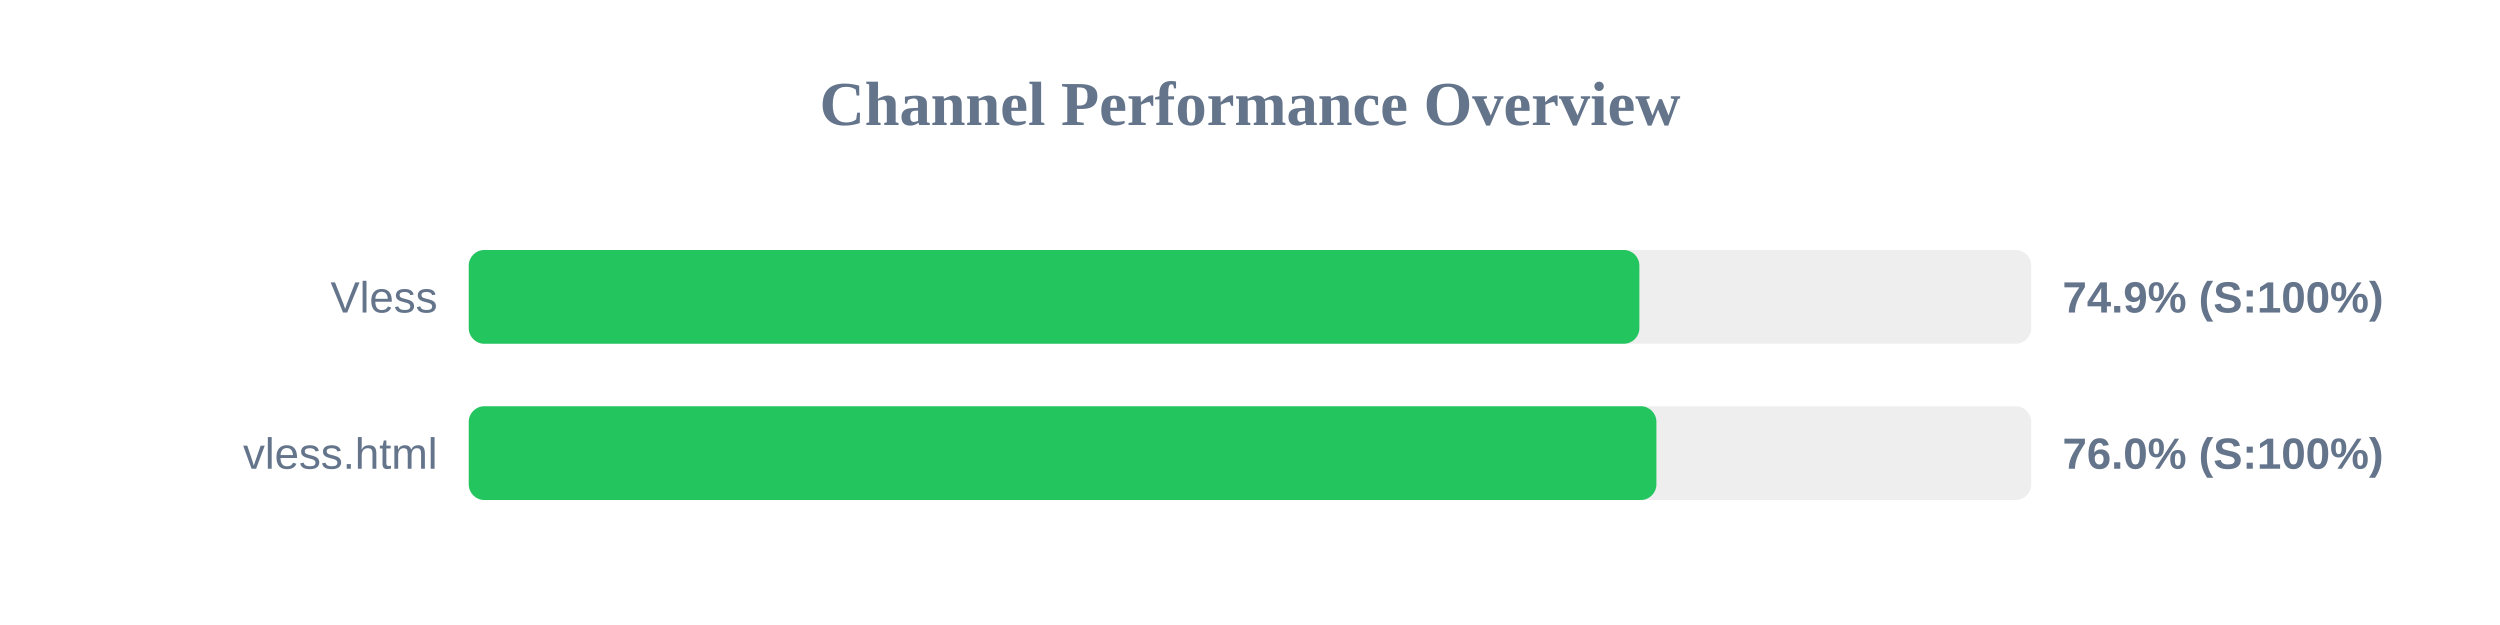
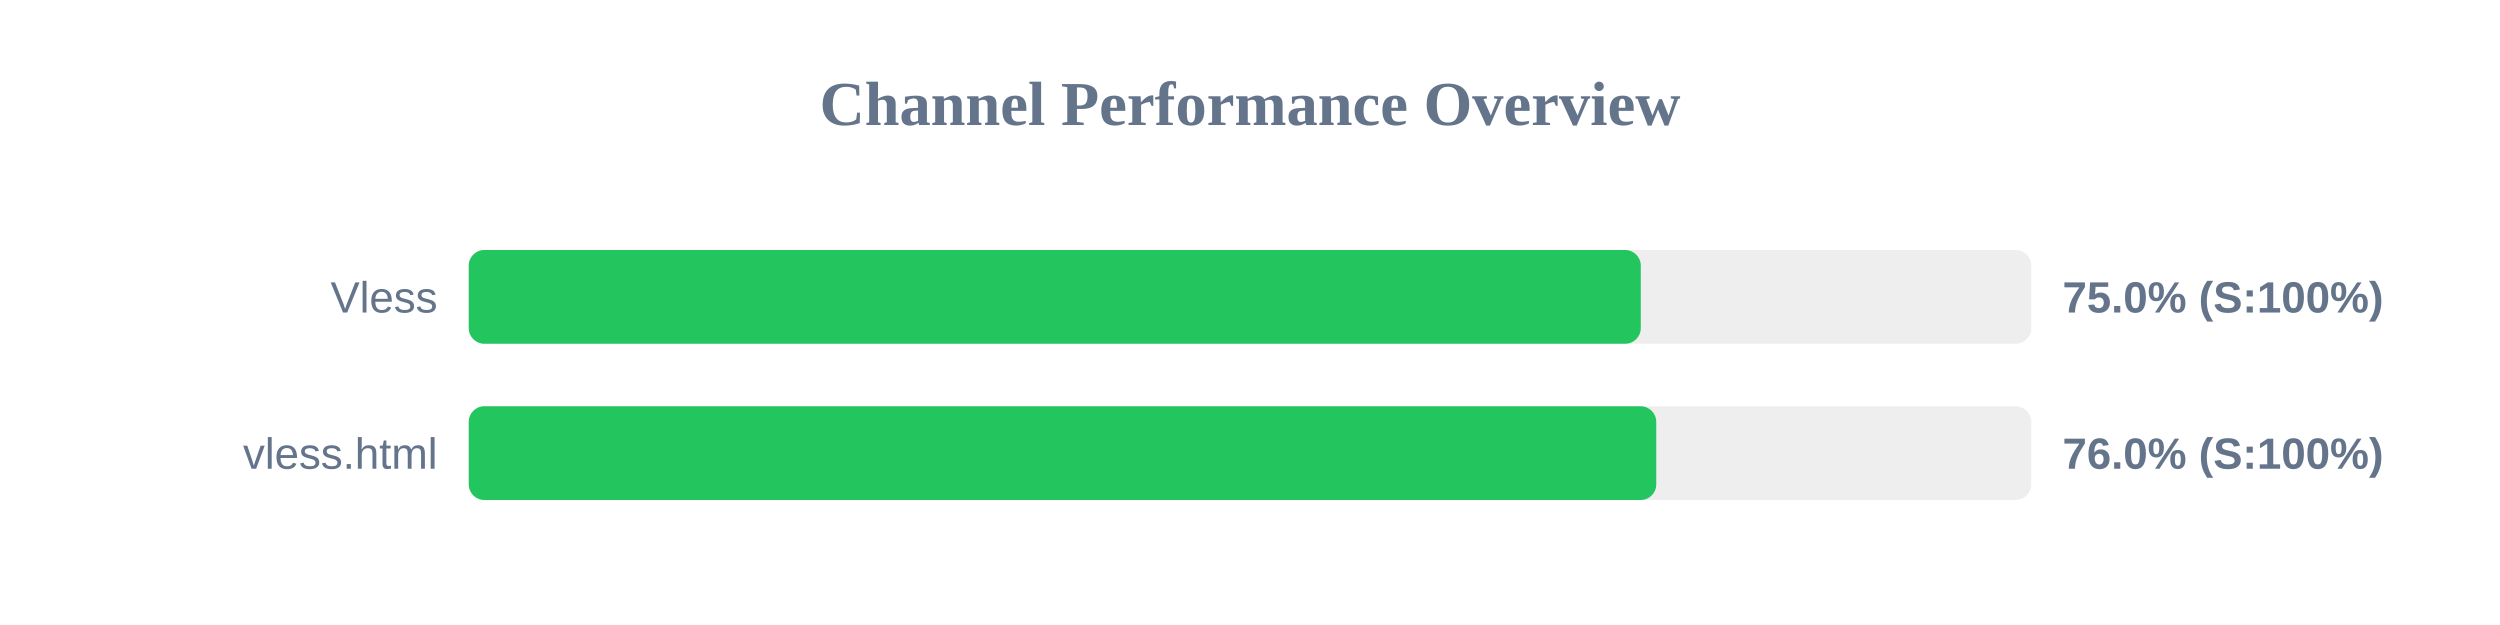
<svg xmlns="http://www.w3.org/2000/svg" width="800" height="200" version="1.1">
  <style>
        .row { font: 14px Arial; fill: #64748b; }
        .score { font: bold 14px Arial; fill: #64748b; }
    </style>
  <text x="400" y="40" text-anchor="middle" font-size="20px" font-weight="bold" fill="#64748b">Channel Performance Overview</text>
  <rect x="150" y="80" width="500" height="30" fill="#eee" rx="5" />
-   <rect x="150" y="80" width="374.6" height="30" fill="#22c55e" rx="5" />
+   <rect x="150" y="80" width="375.05" height="30" fill="#22c55e" rx="5" />
  <text x="140" y="100" text-anchor="end" class="row">Vless</text>
-   <text x="660" y="100" text-anchor="start" class="score">74.9% (S:100%)</text>
+   <text x="660" y="100" text-anchor="start" class="score">75.0% (S:100%)</text>
  <rect x="150" y="130" width="500" height="30" fill="#eee" rx="5" />
-   <rect x="150" y="130" width="380.05" height="30" fill="#22c55e" rx="5" />
+   <rect x="150" y="130" width="380.0" height="30" fill="#22c55e" rx="5" />
  <text x="140" y="150" text-anchor="end" class="row">vless.html</text>
  <text x="660" y="150" text-anchor="start" class="score">76.0% (S:100%)</text>
</svg>
